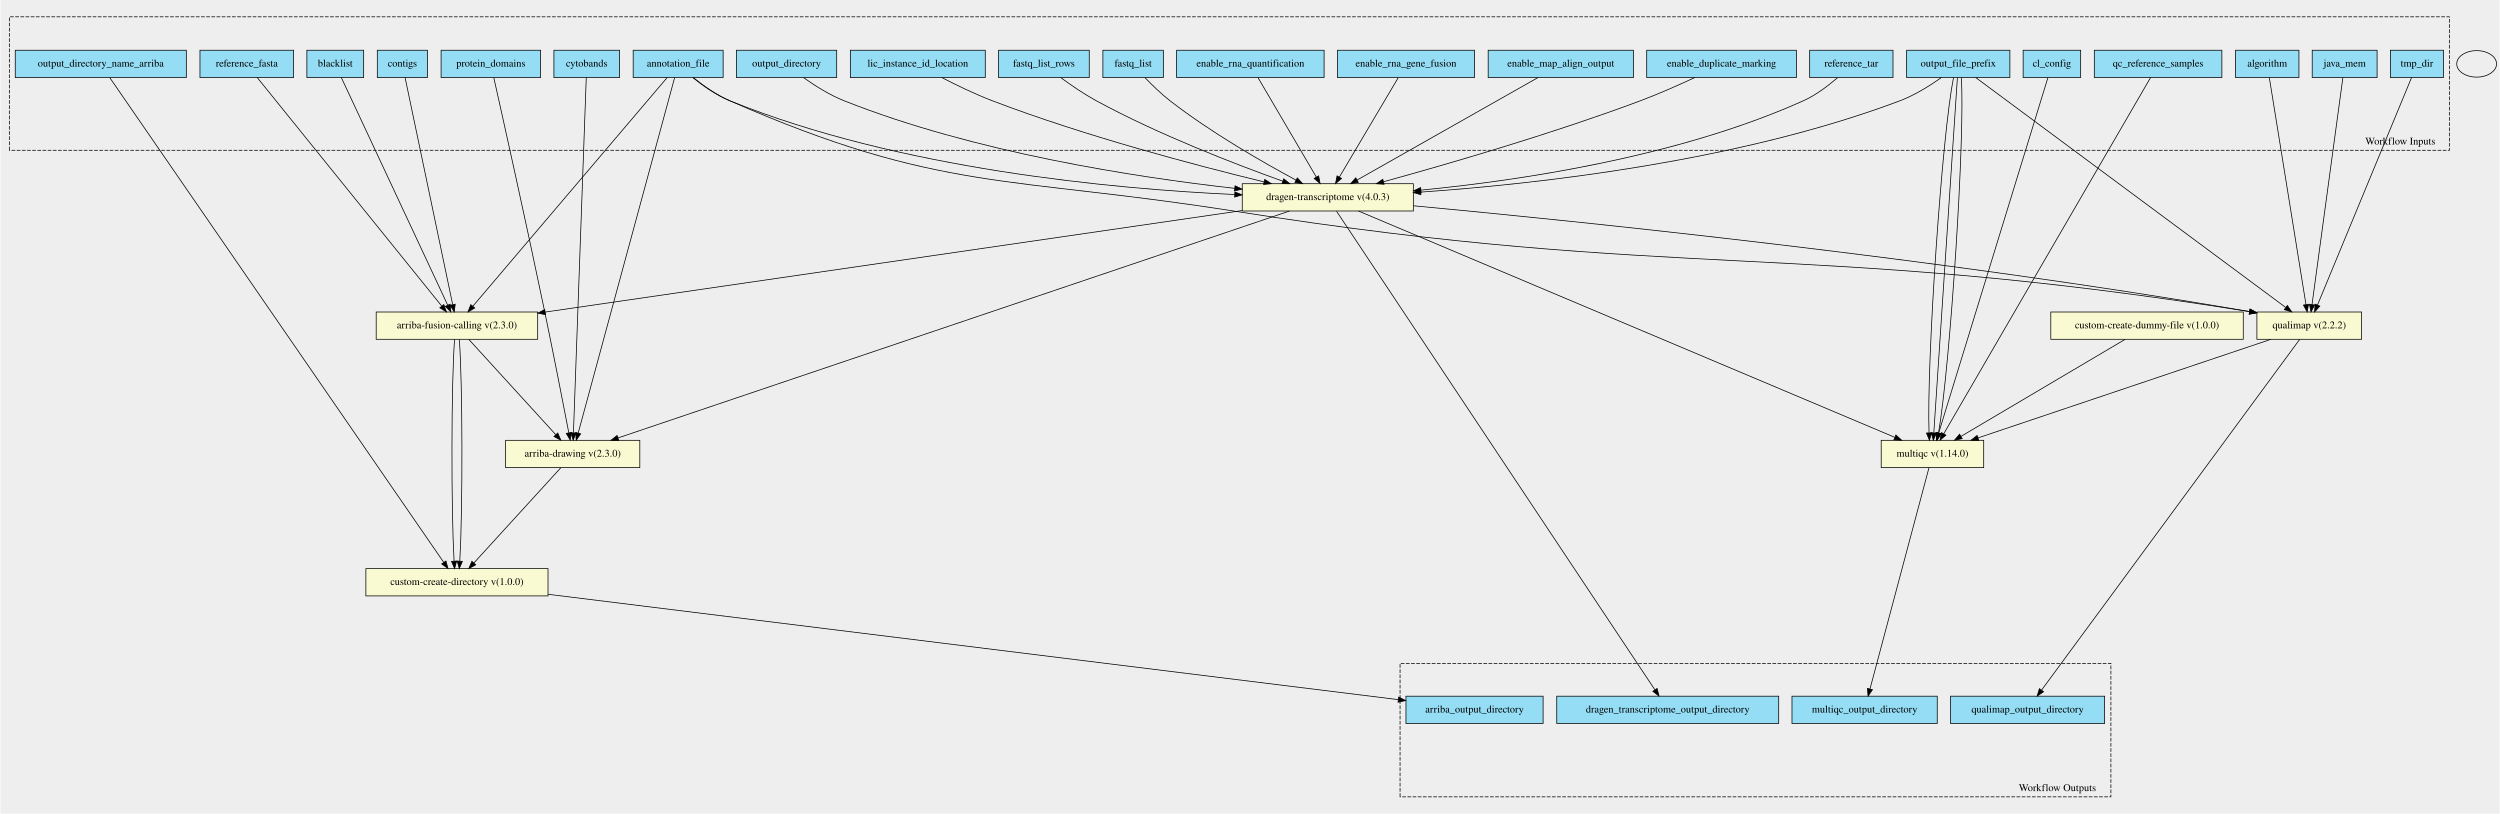
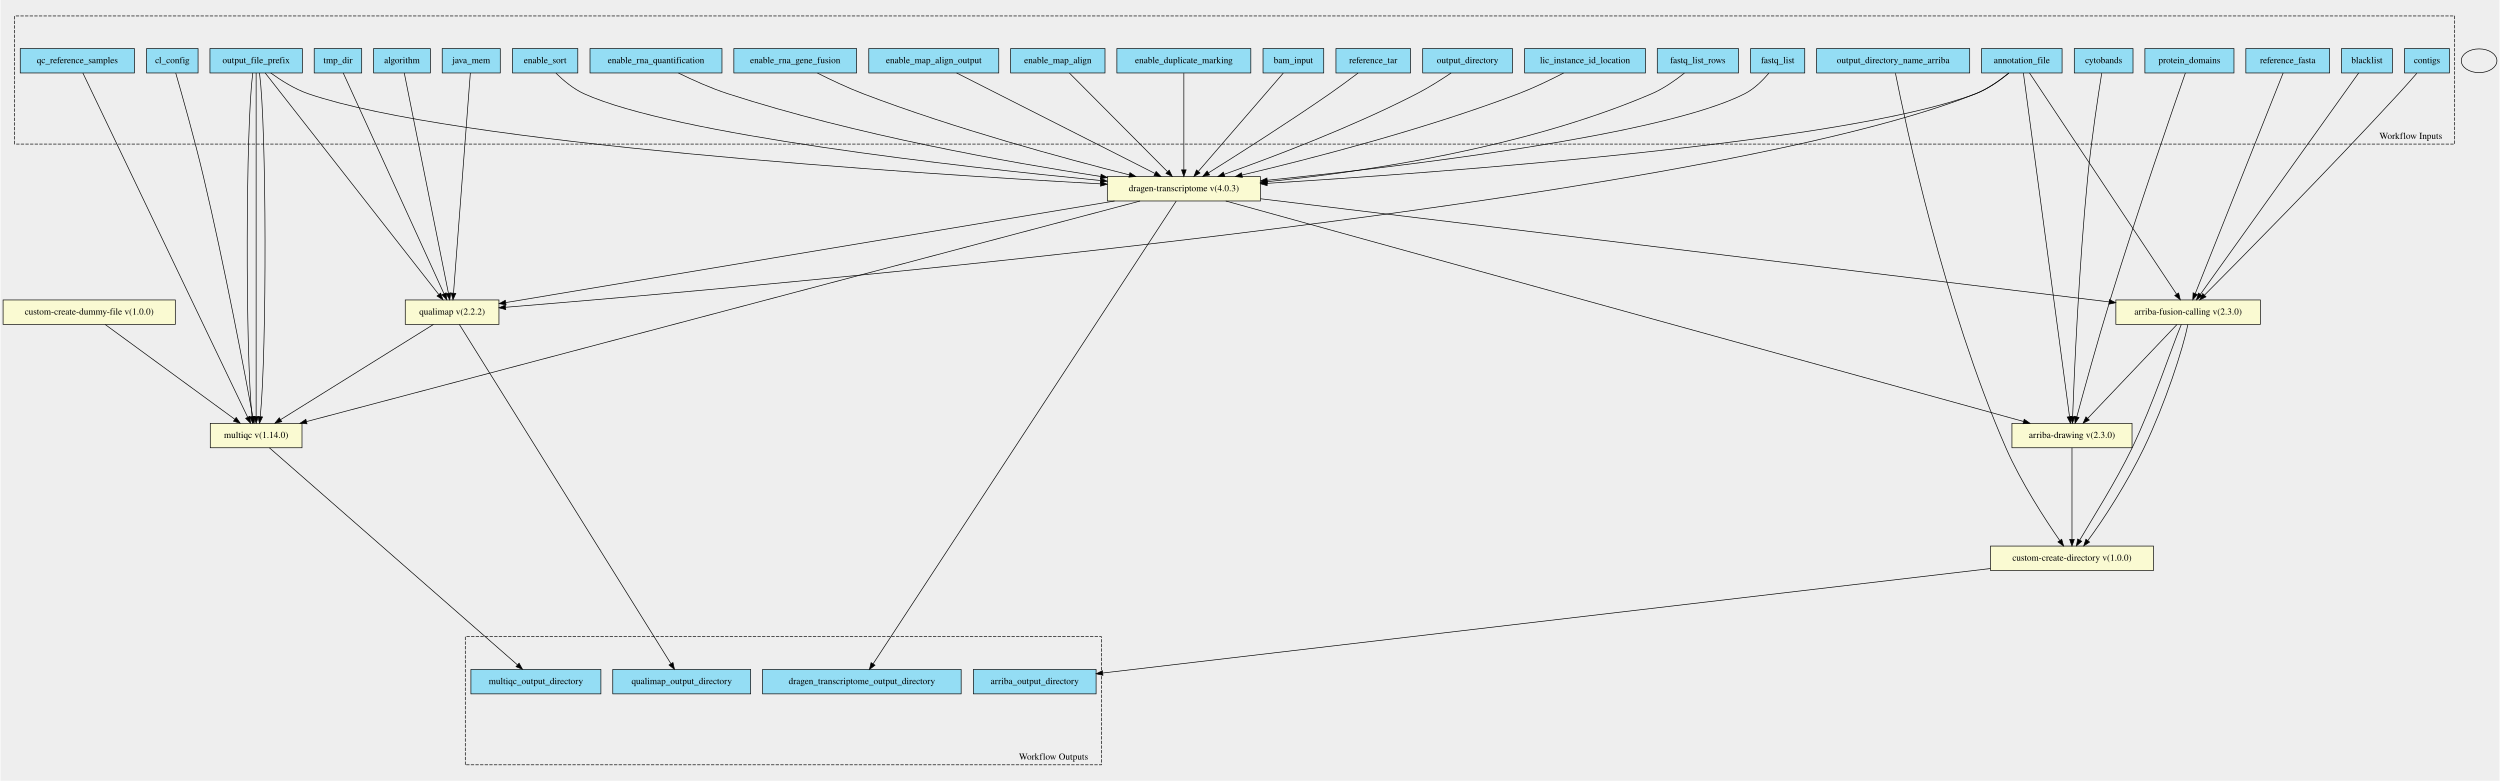
- <svg xmlns="http://www.w3.org/2000/svg" width="3389pt" height="1103pt" viewBox="0.00 0.00 3389.00 1103.44">
-   <g id="graph0" class="graph" transform="scale(1 1) rotate(0) translate(4 1099.44)">
-     <polygon fill="#eeeeee" stroke="transparent" points="-4,4 -4,-1099.44 3385,-1099.44 3385,4 -4,4" />
+ <svg xmlns="http://www.w3.org/2000/svg" width="3788pt" height="1183pt" viewBox="0.00 0.00 3787.50 1183.27">
+   <g id="graph0" class="graph" transform="scale(1 1) rotate(0) translate(4 1179.27)">
+     <polygon fill="#eeeeee" stroke="transparent" points="-4,4 -4,-1179.27 3783.5,-1179.27 3783.5,4 -4,4" />
    <g id="clust1" class="cluster">
-       <polygon fill="#eeeeee" stroke="black" stroke-dasharray="5,2" points="8,-895.63 8,-1076.64 3317,-1076.64 3317,-895.63 8,-895.63" />
-       <text text-anchor="middle" x="3250.5" y="-903.43" font-family="Times,serif" font-size="14.00">Workflow Inputs</text>
+       <polygon fill="#eeeeee" stroke="black" stroke-dasharray="5,2" points="17.5,-960.9 17.5,-1155.09 3715.5,-1155.09 3715.5,-960.9 17.5,-960.9" />
+       <text text-anchor="middle" x="3649" y="-968.7" font-family="Times,serif" font-size="14.00">Workflow Inputs</text>
    </g>
    <g id="clust2" class="cluster">
-       <polygon fill="#eeeeee" stroke="black" stroke-dasharray="5,2" points="1894,-18.81 1894,-199.81 2858,-199.81 2858,-18.81 1894,-18.81" />
-       <text text-anchor="middle" x="2785.5" y="-26.61" font-family="Times,serif" font-size="14.00">Workflow Outputs</text>
+       <polygon fill="#eeeeee" stroke="black" stroke-dasharray="5,2" points="700.5,-20.18 700.5,-214.37 1664.5,-214.37 1664.5,-20.18 700.5,-20.18" />
+       <text text-anchor="middle" x="1592" y="-27.98" font-family="Times,serif" font-size="14.00">Workflow Outputs</text>
    </g>
    <g id="node1" class="node">
-       <polygon fill="#94ddf4" stroke="black" points="854,-994.31 854,-1031.31 976,-1031.31 976,-994.31 854,-994.31" />
-       <text text-anchor="middle" x="915" y="-1009.11" font-family="Times,serif" font-size="14.00">annotation_file</text>
+       <polygon fill="#94ddf4" stroke="black" points="2998.5,-1068.68 2998.5,-1105.68 3120.5,-1105.68 3120.5,-1068.68 2998.5,-1068.68" />
+       <text text-anchor="middle" x="3059.5" y="-1083.48" font-family="Times,serif" font-size="14.00">annotation_file</text>
+     </g>
+     <g id="node30" class="node">
+       <polygon fill="lightgoldenrodyellow" stroke="black" points="1673.5,-874.68 1673.5,-911.68 1905.5,-911.68 1905.5,-874.68 1673.5,-874.68" />
+       <text text-anchor="middle" x="1789.5" y="-889.48" font-family="Times,serif" font-size="14.00">dragen-transcriptome v(4.0.3)</text>
+     </g>
+     <g id="edge15" class="edge">
+       <path fill="none" stroke="black" d="M3039.91,-1068.47C3026.65,-1057.55 3008.21,-1044.32 2989.5,-1037.18 2795.25,-963.02 2182.48,-917.98 1915.68,-901.41" />
+       <polygon fill="black" stroke="black" points="1915.76,-897.91 1905.56,-900.79 1915.33,-904.9 1915.76,-897.91" />
+     </g>
+     <g id="node31" class="node">
+       <polygon fill="lightgoldenrodyellow" stroke="black" points="3044.5,-500.68 3044.5,-537.68 3226.5,-537.68 3226.5,-500.68 3044.5,-500.68" />
+       <text text-anchor="middle" x="3135.5" y="-515.48" font-family="Times,serif" font-size="14.00">arriba-drawing v(2.3.0)</text>
+     </g>
+     <g id="edge16" class="edge">
+       <path fill="none" stroke="black" d="M3061.86,-1068.62C3072.76,-987.41 3118.33,-648.03 3131.76,-548.02" />
+       <polygon fill="black" stroke="black" points="3135.27,-548.19 3133.13,-537.81 3128.33,-547.26 3135.27,-548.19" />
+     </g>
+     <g id="node32" class="node">
+       <polygon fill="lightgoldenrodyellow" stroke="black" points="3202,-687.68 3202,-724.68 3421,-724.68 3421,-687.68 3202,-687.68" />
+       <text text-anchor="middle" x="3311.5" y="-702.48" font-family="Times,serif" font-size="14.00">arriba-fusion-calling v(2.3.0)</text>
+     </g>
+     <g id="edge17" class="edge">
+       <path fill="none" stroke="black" d="M3071.15,-1068.66C3111.53,-1007.93 3245.66,-806.19 3293.97,-733.54" />
+       <polygon fill="black" stroke="black" points="3297.06,-735.21 3299.68,-724.95 3291.23,-731.34 3297.06,-735.21" />
+     </g>
+     <g id="node34" class="node">
+       <polygon fill="lightgoldenrodyellow" stroke="black" points="609.5,-687.68 609.5,-724.68 751.5,-724.68 751.5,-687.68 609.5,-687.68" />
+       <text text-anchor="middle" x="680.5" y="-702.48" font-family="Times,serif" font-size="14.00">qualimap v(2.2.2)</text>
+     </g>
+     <g id="edge18" class="edge">
+       <path fill="none" stroke="black" d="M3039.83,-1068.67C3026.54,-1057.84 3008.09,-1044.62 2989.5,-1037.18 2569.05,-868.95 1120.78,-742.78 761.6,-713.59" />
+       <polygon fill="black" stroke="black" points="761.79,-710.09 751.54,-712.78 761.23,-717.07 761.79,-710.09" />
+     </g>
+     <g id="node2" class="node">
+       <polygon fill="#94ddf4" stroke="black" points="3139,-1068.68 3139,-1105.68 3228,-1105.68 3228,-1068.68 3139,-1068.68" />
+       <text text-anchor="middle" x="3183.5" y="-1083.48" font-family="Times,serif" font-size="14.00">cytobands</text>
+     </g>
+     <g id="edge19" class="edge">
+       <path fill="none" stroke="black" d="M3180.6,-1068.44C3175.57,-1037.04 3165.2,-969.53 3159.5,-912.18 3145.95,-775.88 3138.89,-612.12 3136.47,-547.91" />
+       <polygon fill="black" stroke="black" points="3139.97,-547.66 3136.1,-537.8 3132.97,-547.92 3139.97,-547.66" />
+     </g>
+     <g id="node3" class="node">
+       <polygon fill="#94ddf4" stroke="black" points="3246,-1068.68 3246,-1105.68 3381,-1105.68 3381,-1068.68 3246,-1068.68" />
+       <text text-anchor="middle" x="3313.5" y="-1083.48" font-family="Times,serif" font-size="14.00">protein_domains</text>
+     </g>
+     <g id="edge20" class="edge">
+       <path fill="none" stroke="black" d="M3307.35,-1068.61C3289.16,-1016.49 3234.36,-858.06 3193.5,-725.18 3174.04,-661.89 3153.44,-586.88 3142.8,-547.48" />
+       <polygon fill="black" stroke="black" points="3146.18,-546.55 3140.2,-537.81 3139.42,-548.37 3146.18,-546.55" />
+     </g>
+     <g id="node4" class="node">
+       <polygon fill="#94ddf4" stroke="black" points="3544,-1068.68 3544,-1105.68 3621,-1105.68 3621,-1068.68 3544,-1068.68" />
+       <text text-anchor="middle" x="3582.5" y="-1083.48" font-family="Times,serif" font-size="14.00">blacklist</text>
+     </g>
+     <g id="edge21" class="edge">
+       <path fill="none" stroke="black" d="M3569.97,-1068.66C3526.46,-1007.8 3381.71,-805.37 3330.03,-733.1" />
+       <polygon fill="black" stroke="black" points="3332.87,-731.05 3324.21,-724.95 3327.18,-735.12 3332.87,-731.05" />
+     </g>
+     <g id="node5" class="node">
+       <polygon fill="#94ddf4" stroke="black" points="3639.5,-1068.68 3639.5,-1105.68 3707.5,-1105.68 3707.5,-1068.68 3639.5,-1068.68" />
+       <text text-anchor="middle" x="3673.5" y="-1083.48" font-family="Times,serif" font-size="14.00">contigs</text>
+     </g>
+     <g id="edge22" class="edge">
+       <path fill="none" stroke="black" d="M3658.18,-1068.3C3650.06,-1058.94 3639.85,-1047.33 3630.5,-1037.18 3523.25,-920.75 3390.36,-786.3 3336.2,-731.91" />
+       <polygon fill="black" stroke="black" points="3338.63,-729.39 3329.1,-724.77 3333.68,-734.33 3338.63,-729.39" />
+     </g>
+     <g id="node6" class="node">
+       <polygon fill="#94ddf4" stroke="black" points="3399,-1068.68 3399,-1105.68 3526,-1105.68 3526,-1068.68 3399,-1068.68" />
+       <text text-anchor="middle" x="3462.5" y="-1083.48" font-family="Times,serif" font-size="14.00">reference_fasta</text>
+     </g>
+     <g id="edge23" class="edge">
+       <path fill="none" stroke="black" d="M3455.52,-1068.66C3431.42,-1008.17 3351.6,-807.83 3322.36,-734.43" />
+       <polygon fill="black" stroke="black" points="3325.53,-732.94 3318.58,-724.95 3319.03,-735.53 3325.53,-732.94" />
+     </g>
+     <g id="node7" class="node">
+       <polygon fill="#94ddf4" stroke="black" points="2748.5,-1068.68 2748.5,-1105.68 2980.5,-1105.68 2980.5,-1068.68 2748.5,-1068.68" />
+       <text text-anchor="middle" x="2864.5" y="-1083.48" font-family="Times,serif" font-size="14.00">output_directory_name_arriba</text>
+     </g>
+     <g id="node35" class="node">
+       <polygon fill="lightgoldenrodyellow" stroke="black" points="3012,-314.68 3012,-351.68 3259,-351.68 3259,-314.68 3012,-314.68" />
+       <text text-anchor="middle" x="3135.5" y="-329.48" font-family="Times,serif" font-size="14.00">custom-create-directory v(1.0.0)</text>
+     </g>
+     <g id="edge24" class="edge">
+       <path fill="none" stroke="black" d="M2867.94,-1068.34C2882.35,-995.55 2941.48,-714.69 3035.5,-500.18 3058.46,-447.79 3095.03,-391.77 3117.01,-360.05" />
+       <polygon fill="black" stroke="black" points="3119.93,-361.97 3122.79,-351.77 3114.19,-357.96 3119.93,-361.97" />
+     </g>
+     <g id="node8" class="node">
+       <polygon fill="#94ddf4" stroke="black" points="217.5,-1068.68 217.5,-1105.68 295.5,-1105.68 295.5,-1068.68 217.5,-1068.68" />
+       <text text-anchor="middle" x="256.5" y="-1083.48" font-family="Times,serif" font-size="14.00">cl_config</text>
+     </g>
+     <g id="node33" class="node">
+       <polygon fill="lightgoldenrodyellow" stroke="black" points="314,-500.68 314,-537.68 453,-537.68 453,-500.68 314,-500.68" />
+       <text text-anchor="middle" x="383.5" y="-515.48" font-family="Times,serif" font-size="14.00">multiqc v(1.14.0)</text>
+     </g>
+     <g id="edge25" class="edge">
+       <path fill="none" stroke="black" d="M261.67,-1068.49C270.75,-1037.14 289.87,-969.72 303.5,-912.18 335.66,-776.41 366.61,-612.34 378.44,-547.99" />
+       <polygon fill="black" stroke="black" points="381.94,-548.31 380.3,-537.84 375.06,-547.05 381.94,-548.31" />
+     </g>
+     <g id="node9" class="node">
+       <polygon fill="#94ddf4" stroke="black" points="26,-1068.68 26,-1105.68 199,-1105.68 199,-1068.68 26,-1068.68" />
+       <text text-anchor="middle" x="112.5" y="-1083.48" font-family="Times,serif" font-size="14.00">qc_reference_samples</text>
+     </g>
+     <g id="edge26" class="edge">
+       <path fill="none" stroke="black" d="M120.91,-1068.62C159.91,-987.17 323.27,-645.96 370.6,-547.12" />
+       <polygon fill="black" stroke="black" points="373.89,-548.34 375.06,-537.81 367.58,-545.32 373.89,-548.34" />
+     </g>
+     <g id="node10" class="node">
+       <polygon fill="#94ddf4" stroke="black" points="313.5,-1068.68 313.5,-1105.68 453.5,-1105.68 453.5,-1068.68 313.5,-1068.68" />
+       <text text-anchor="middle" x="383.5" y="-1083.48" font-family="Times,serif" font-size="14.00">output_file_prefix</text>
+     </g>
+     <g id="edge27" class="edge">
+       <path fill="none" stroke="black" d="M405.62,-1068.68C420.75,-1057.7 441.74,-1044.32 462.5,-1037.18 682.91,-961.37 1376.4,-916.4 1663.32,-900.61" />
+       <polygon fill="black" stroke="black" points="1663.56,-904.1 1673.35,-900.06 1663.17,-897.11 1663.56,-904.1" />
+     </g>
+     <g id="edge28" class="edge">
+       <path fill="none" stroke="black" d="M378.41,-1068.62C367.61,-987.41 367.21,-648.03 377.23,-548.02" />
+       <polygon fill="black" stroke="black" points="380.73,-548.14 378.4,-537.81 373.78,-547.35 380.73,-548.14" />
+     </g>
+     <g id="edge29" class="edge">
+       <path fill="none" stroke="black" d="M383.5,-1068.62C383.5,-987.41 383.5,-648.03 383.5,-548.02" />
+       <polygon fill="black" stroke="black" points="387,-547.81 383.5,-537.81 380,-547.81 387,-547.81" />
+     </g>
+     <g id="edge30" class="edge">
+       <path fill="none" stroke="black" d="M388.59,-1068.62C399.39,-987.41 399.79,-648.03 389.77,-548.02" />
+       <polygon fill="black" stroke="black" points="393.22,-547.35 388.6,-537.81 386.27,-548.14 393.22,-547.35" />
+     </g>
+     <g id="edge31" class="edge">
+       <path fill="none" stroke="black" d="M397.23,-1068.66C444.92,-1007.8 603.55,-805.37 660.19,-733.1" />
+       <polygon fill="black" stroke="black" points="663.16,-734.98 666.57,-724.95 657.65,-730.66 663.16,-734.98" />
+     </g>
+     <g id="node11" class="node">
+       <polygon fill="#94ddf4" stroke="black" points="1909.5,-1068.68 1909.5,-1105.68 2001.5,-1105.68 2001.5,-1068.68 1909.5,-1068.68" />
+       <text text-anchor="middle" x="1955.5" y="-1083.48" font-family="Times,serif" font-size="14.00">bam_input</text>
+     </g>
+     <g id="edge32" class="edge">
+       <path fill="none" stroke="black" d="M1940.18,-1068.46C1910.66,-1034.31 1845.78,-959.27 1811.59,-919.73" />
+       <polygon fill="black" stroke="black" points="1813.97,-917.13 1804.78,-911.85 1808.67,-921.71 1813.97,-917.13" />
+     </g>
+     <g id="node12" class="node">
+       <polygon fill="#94ddf4" stroke="black" points="1688,-1068.68 1688,-1105.68 1891,-1105.68 1891,-1068.68 1688,-1068.68" />
+       <text text-anchor="middle" x="1789.5" y="-1083.48" font-family="Times,serif" font-size="14.00">enable_duplicate_marking</text>
+     </g>
+     <g id="edge33" class="edge">
+       <path fill="none" stroke="black" d="M1789.5,-1068.46C1789.5,-1034.95 1789.5,-962.08 1789.5,-922" />
+       <polygon fill="black" stroke="black" points="1793,-921.85 1789.5,-911.85 1786,-921.85 1793,-921.85" />
+     </g>
+     <g id="node13" class="node">
+       <polygon fill="#94ddf4" stroke="black" points="1527,-1068.68 1527,-1105.68 1670,-1105.68 1670,-1068.68 1527,-1068.68" />
+       <text text-anchor="middle" x="1598.5" y="-1083.48" font-family="Times,serif" font-size="14.00">enable_map_align</text>
+     </g>
+     <g id="edge34" class="edge">
+       <path fill="none" stroke="black" d="M1616.13,-1068.46C1650.24,-1034.17 1725.37,-958.65 1764.58,-919.23" />
+       <polygon fill="black" stroke="black" points="1767.34,-921.41 1771.92,-911.85 1762.38,-916.47 1767.34,-921.41" />
+     </g>
+     <g id="node14" class="node">
+       <polygon fill="#94ddf4" stroke="black" points="1312,-1068.68 1312,-1105.68 1509,-1105.68 1509,-1068.68 1312,-1068.68" />
+       <text text-anchor="middle" x="1410.5" y="-1083.48" font-family="Times,serif" font-size="14.00">enable_map_align_output</text>
+     </g>
+     <g id="edge35" class="edge">
+       <path fill="none" stroke="black" d="M1445.14,-1068.63C1514.27,-1033.61 1669.25,-955.09 1745.47,-916.48" />
+       <polygon fill="black" stroke="black" points="1747.47,-919.39 1754.81,-911.75 1744.3,-913.15 1747.47,-919.39" />
+     </g>
+     <g id="node15" class="node">
+       <polygon fill="#94ddf4" stroke="black" points="1107.5,-1068.68 1107.5,-1105.68 1293.5,-1105.68 1293.5,-1068.68 1107.5,-1068.68" />
+       <text text-anchor="middle" x="1200.5" y="-1083.48" font-family="Times,serif" font-size="14.00">enable_rna_gene_fusion</text>
+     </g>
+     <g id="edge36" class="edge">
+       <path fill="none" stroke="black" d="M1234.24,-1068.46C1254.07,-1058.48 1279.82,-1046.23 1303.5,-1037.18 1442.1,-984.2 1609.09,-938.94 1706.86,-914.24" />
+       <polygon fill="black" stroke="black" points="1707.84,-917.6 1716.68,-911.77 1706.13,-910.81 1707.84,-917.6" />
+     </g>
+     <g id="node16" class="node">
+       <polygon fill="#94ddf4" stroke="black" points="889.5,-1068.68 889.5,-1105.68 1089.5,-1105.68 1089.5,-1068.68 889.5,-1068.68" />
+       <text text-anchor="middle" x="989.5" y="-1083.48" font-family="Times,serif" font-size="14.00">enable_rna_quantification</text>
+     </g>
+     <g id="edge37" class="edge">
+       <path fill="none" stroke="black" d="M1023.59,-1068.53C1044.71,-1058.19 1072.64,-1045.55 1098.5,-1037.18 1291.27,-974.73 1523.41,-933.28 1663.56,-911.77" />
+       <polygon fill="black" stroke="black" points="1664.13,-915.22 1673.49,-910.25 1663.08,-908.3 1664.13,-915.22" />
+     </g>
+     <g id="node17" class="node">
+       <polygon fill="#94ddf4" stroke="black" points="772,-1068.68 772,-1105.68 871,-1105.68 871,-1068.68 772,-1068.68" />
+       <text text-anchor="middle" x="821.5" y="-1083.48" font-family="Times,serif" font-size="14.00">enable_sort</text>
+     </g>
+     <g id="edge38" class="edge">
+       <path fill="none" stroke="black" d="M837.85,-1068.41C848.84,-1057.61 864.24,-1044.53 880.5,-1037.18 1017.97,-975.03 1447.41,-926.75 1663.15,-905.7" />
+       <polygon fill="black" stroke="black" points="1663.64,-909.17 1673.26,-904.72 1662.97,-902.2 1663.64,-909.17" />
+     </g>
+     <g id="node18" class="node">
+       <polygon fill="#94ddf4" stroke="black" points="2648.5,-1068.68 2648.5,-1105.68 2730.5,-1105.68 2730.5,-1068.68 2648.5,-1068.68" />
+       <text text-anchor="middle" x="2689.5" y="-1083.48" font-family="Times,serif" font-size="14.00">fastq_list</text>
+     </g>
+     <g id="edge39" class="edge">
+       <path fill="none" stroke="black" d="M2676.14,-1068.43C2667.03,-1057.65 2654.01,-1044.57 2639.5,-1037.18 2515.17,-973.86 2120.96,-926.91 1916.01,-906.08" />
+       <polygon fill="black" stroke="black" points="1916.1,-902.57 1905.79,-905.05 1915.39,-909.54 1916.1,-902.57" />
+     </g>
+     <g id="node19" class="node">
+       <polygon fill="#94ddf4" stroke="black" points="2507,-1068.68 2507,-1105.68 2630,-1105.68 2630,-1068.68 2507,-1068.68" />
+       <text text-anchor="middle" x="2568.5" y="-1083.48" font-family="Times,serif" font-size="14.00">fastq_list_rows</text>
+     </g>
+     <g id="edge40" class="edge">
+       <path fill="none" stroke="black" d="M2548.11,-1068.49C2534.82,-1057.87 2516.63,-1044.95 2498.5,-1037.18 2305.2,-954.34 2061.37,-918.68 1915.85,-903.93" />
+       <polygon fill="black" stroke="black" points="1915.85,-900.41 1905.55,-902.91 1915.15,-907.38 1915.85,-900.41" />
+     </g>
+     <g id="node20" class="node">
+       <polygon fill="#94ddf4" stroke="black" points="2306,-1068.68 2306,-1105.68 2489,-1105.68 2489,-1068.68 2306,-1068.68" />
+       <text text-anchor="middle" x="2397.5" y="-1083.48" font-family="Times,serif" font-size="14.00">lic_instance_id_location</text>
+     </g>
+     <g id="edge41" class="edge">
+       <path fill="none" stroke="black" d="M2364.94,-1068.56C2345.46,-1058.48 2320,-1046.11 2296.5,-1037.18 2153.17,-982.68 1980.11,-938.23 1877.74,-914.04" />
+       <polygon fill="black" stroke="black" points="1878.29,-910.57 1867.75,-911.69 1876.68,-917.39 1878.29,-910.57" />
+     </g>
+     <g id="node21" class="node">
+       <polygon fill="#94ddf4" stroke="black" points="2151.5,-1068.68 2151.5,-1105.68 2287.5,-1105.68 2287.5,-1068.68 2151.5,-1068.68" />
+       <text text-anchor="middle" x="2219.5" y="-1083.48" font-family="Times,serif" font-size="14.00">output_directory</text>
+     </g>
+     <g id="edge42" class="edge">
+       <path fill="none" stroke="black" d="M2194.52,-1068.64C2179.78,-1058.72 2160.53,-1046.47 2142.5,-1037.18 2043.7,-986.26 1922.45,-940.56 1850.83,-915.17" />
+       <polygon fill="black" stroke="black" points="1851.66,-911.75 1841.07,-911.73 1849.33,-918.35 1851.66,-911.75" />
+     </g>
+     <g id="node22" class="node">
+       <polygon fill="#94ddf4" stroke="black" points="2020,-1068.68 2020,-1105.68 2133,-1105.68 2133,-1068.68 2020,-1068.68" />
+       <text text-anchor="middle" x="2076.5" y="-1083.48" font-family="Times,serif" font-size="14.00">reference_tar</text>
+     </g>
+     <g id="edge43" class="edge">
+       <path fill="none" stroke="black" d="M2053.55,-1068.57C2040.98,-1059.07 2025.04,-1047.26 2010.5,-1037.18 1947.09,-993.19 1871.17,-945.01 1826.84,-917.31" />
+       <polygon fill="black" stroke="black" points="1828.48,-914.21 1818.14,-911.89 1824.78,-920.15 1828.48,-914.21" />
+     </g>
+     <g id="node23" class="node">
+       <polygon fill="#94ddf4" stroke="black" points="561.5,-1068.68 561.5,-1105.68 647.5,-1105.68 647.5,-1068.68 561.5,-1068.68" />
+       <text text-anchor="middle" x="604.5" y="-1083.48" font-family="Times,serif" font-size="14.00">algorithm</text>
+     </g>
+     <g id="edge44" class="edge">
+       <path fill="none" stroke="black" d="M608.01,-1068.66C620.12,-1008.3 660.15,-808.65 674.94,-734.89" />
+       <polygon fill="black" stroke="black" points="678.4,-735.44 676.94,-724.95 671.54,-734.06 678.4,-735.44" />
+     </g>
+     <g id="node24" class="node">
+       <polygon fill="#94ddf4" stroke="black" points="665.5,-1068.68 665.5,-1105.68 753.5,-1105.68 753.5,-1068.68 665.5,-1068.68" />
+       <text text-anchor="middle" x="709.5" y="-1083.48" font-family="Times,serif" font-size="14.00">java_mem</text>
+     </g>
+     <g id="edge45" class="edge">
+       <path fill="none" stroke="black" d="M708.16,-1068.66C703.55,-1008.42 688.33,-809.47 682.66,-735.34" />
+       <polygon fill="black" stroke="black" points="686.11,-734.65 681.86,-724.95 679.13,-735.19 686.11,-734.65" />
+     </g>
+     <g id="node25" class="node">
+       <polygon fill="#94ddf4" stroke="black" points="471.5,-1068.68 471.5,-1105.68 543.5,-1105.68 543.5,-1068.68 471.5,-1068.68" />
+       <text text-anchor="middle" x="507.5" y="-1083.48" font-family="Times,serif" font-size="14.00">tmp_dir</text>
+     </g>
+     <g id="edge46" class="edge">
+       <path fill="none" stroke="black" d="M515.5,-1068.66C543.11,-1008.17 634.55,-807.83 668.06,-734.43" />
+       <polygon fill="black" stroke="black" points="671.42,-735.5 672.39,-724.95 665.05,-732.59 671.42,-735.5" />
+     </g>
+     <g id="node26" class="node">
+       <polygon fill="#94ddf4" stroke="black" points="1470.5,-127.68 1470.5,-164.68 1656.5,-164.68 1656.5,-127.68 1470.5,-127.68" />
+       <text text-anchor="middle" x="1563.5" y="-142.48" font-family="Times,serif" font-size="14.00">arriba_output_directory</text>
    </g>
    <g id="node27" class="node">
-       <polygon fill="lightgoldenrodyellow" stroke="black" points="505.5,-639.31 505.5,-676.31 724.5,-676.31 724.5,-639.31 505.5,-639.31" />
-       <text text-anchor="middle" x="615" y="-654.11" font-family="Times,serif" font-size="14.00">arriba-fusion-calling v(2.3.0)</text>
-     </g>
-     <g id="edge15" class="edge">
-       <path fill="none" stroke="black" d="M900.12,-994.3C851.04,-936.55 694.12,-751.9 636.49,-684.09" />
-       <polygon fill="black" stroke="black" points="639.11,-681.77 629.97,-676.42 633.78,-686.3 639.11,-681.77" />
+       <polygon fill="#94ddf4" stroke="black" points="1151,-127.68 1151,-164.68 1452,-164.68 1452,-127.68 1151,-127.68" />
+       <text text-anchor="middle" x="1301.5" y="-142.48" font-family="Times,serif" font-size="14.00">dragen_transcriptome_output_directory</text>
    </g>
    <g id="node28" class="node">
-       <polygon fill="lightgoldenrodyellow" stroke="black" points="681,-465.31 681,-502.31 863,-502.31 863,-465.31 681,-465.31" />
-       <text text-anchor="middle" x="772" y="-480.11" font-family="Times,serif" font-size="14.00">arriba-drawing v(2.3.0)</text>
-     </g>
-     <g id="edge16" class="edge">
-       <path fill="none" stroke="black" d="M910.24,-994.27C889.27,-916.98 804.98,-606.35 779.4,-512.07" />
-       <polygon fill="black" stroke="black" points="782.77,-511.14 776.78,-502.41 776.02,-512.97 782.77,-511.14" />
-     </g>
-     <g id="node30" class="node">
-       <polygon fill="lightgoldenrodyellow" stroke="black" points="1680,-813.31 1680,-850.31 1912,-850.31 1912,-813.31 1680,-813.31" />
-       <text text-anchor="middle" x="1796" y="-828.11" font-family="Times,serif" font-size="14.00">dragen-transcriptome v(4.0.3)</text>
-     </g>
-     <g id="edge17" class="edge">
-       <path fill="none" stroke="black" d="M934.99,-994.11C948.26,-983.34 966.58,-970.27 985,-962.81 1214.62,-869.8 1506.11,-843.16 1669.72,-835.64" />
-       <polygon fill="black" stroke="black" points="1670,-839.13 1679.83,-835.19 1669.69,-832.14 1670,-839.13" />
-     </g>
-     <g id="node32" class="node">
-       <polygon fill="lightgoldenrodyellow" stroke="black" points="3056,-639.31 3056,-676.31 3198,-676.31 3198,-639.31 3056,-639.31" />
-       <text text-anchor="middle" x="3127" y="-654.11" font-family="Times,serif" font-size="14.00">qualimap v(2.2.2)</text>
-     </g>
-     <g id="edge18" class="edge">
-       <path fill="none" stroke="black" d="M935.44,-994.22C948.74,-983.64 966.93,-970.72 985,-962.81 1270.85,-837.55 1362.74,-861.57 1671,-812.81 2274.73,-717.3 2438.55,-774.04 3046.11,-676.85" />
-       <polygon fill="black" stroke="black" points="3046.67,-680.3 3055.99,-675.26 3045.56,-673.39 3046.67,-680.3" />
-     </g>
-     <g id="node2" class="node">
-       <polygon fill="#94ddf4" stroke="black" points="746.5,-994.31 746.5,-1031.31 835.5,-1031.31 835.5,-994.31 746.5,-994.31" />
-       <text text-anchor="middle" x="791" y="-1009.11" font-family="Times,serif" font-size="14.00">cytobands</text>
-     </g>
-     <g id="edge19" class="edge">
-       <path fill="none" stroke="black" d="M790.37,-994.27C787.59,-917.13 776.43,-607.61 773,-512.65" />
-       <polygon fill="black" stroke="black" points="776.49,-512.27 772.63,-502.41 769.5,-512.53 776.49,-512.27" />
-     </g>
-     <g id="node3" class="node">
-       <polygon fill="#94ddf4" stroke="black" points="593.5,-994.31 593.5,-1031.31 728.5,-1031.31 728.5,-994.31 593.5,-994.31" />
-       <text text-anchor="middle" x="661" y="-1009.11" font-family="Times,serif" font-size="14.00">protein_domains</text>
-     </g>
-     <g id="edge20" class="edge">
-       <path fill="none" stroke="black" d="M665,-994.04C676.2,-944.11 708.74,-798.32 734,-676.81 746.12,-618.52 759.45,-550.08 766.66,-512.69" />
-       <polygon fill="black" stroke="black" points="770.15,-513.05 768.6,-502.56 763.28,-511.72 770.15,-513.05" />
-     </g>
-     <g id="node4" class="node">
-       <polygon fill="#94ddf4" stroke="black" points="411.5,-994.31 411.5,-1031.31 488.5,-1031.31 488.5,-994.31 411.5,-994.31" />
-       <text text-anchor="middle" x="450" y="-1009.11" font-family="Times,serif" font-size="14.00">blacklist</text>
-     </g>
-     <g id="edge21" class="edge">
-       <path fill="none" stroke="black" d="M458.18,-994.3C484.96,-937.02 570.09,-754.89 602.4,-685.77" />
-       <polygon fill="black" stroke="black" points="605.7,-686.96 606.77,-676.42 599.36,-683.99 605.7,-686.96" />
-     </g>
-     <g id="node5" class="node">
-       <polygon fill="#94ddf4" stroke="black" points="507,-994.31 507,-1031.31 575,-1031.31 575,-994.31 507,-994.31" />
-       <text text-anchor="middle" x="541" y="-1009.11" font-family="Times,serif" font-size="14.00">contigs</text>
-     </g>
-     <g id="edge22" class="edge">
-       <path fill="none" stroke="black" d="M544.67,-994.3C556.63,-937.25 594.54,-756.38 609.17,-686.62" />
-       <polygon fill="black" stroke="black" points="612.68,-686.92 611.31,-676.42 605.83,-685.49 612.68,-686.92" />
-     </g>
-     <g id="node6" class="node">
-       <polygon fill="#94ddf4" stroke="black" points="266.5,-994.31 266.5,-1031.31 393.5,-1031.31 393.5,-994.31 266.5,-994.31" />
-       <text text-anchor="middle" x="330" y="-1009.11" font-family="Times,serif" font-size="14.00">reference_fasta</text>
-     </g>
-     <g id="edge23" class="edge">
-       <path fill="none" stroke="black" d="M344.13,-994.3C390.66,-936.67 539.23,-752.65 594.25,-684.51" />
-       <polygon fill="black" stroke="black" points="597.22,-686.4 600.78,-676.42 591.78,-682 597.22,-686.4" />
-     </g>
-     <g id="node7" class="node">
-       <polygon fill="#94ddf4" stroke="black" points="16,-994.31 16,-1031.31 248,-1031.31 248,-994.31 16,-994.31" />
-       <text text-anchor="middle" x="132" y="-1009.11" font-family="Times,serif" font-size="14.00">output_directory_name_arriba</text>
+       <polygon fill="#94ddf4" stroke="black" points="709,-127.68 709,-164.68 906,-164.68 906,-127.68 709,-127.68" />
+       <text text-anchor="middle" x="807.5" y="-142.48" font-family="Times,serif" font-size="14.00">multiqc_output_directory</text>
    </g>
    <g id="node29" class="node">
-       <polygon fill="lightgoldenrodyellow" stroke="black" points="491.5,-291.31 491.5,-328.31 738.5,-328.31 738.5,-291.31 491.5,-291.31" />
-       <text text-anchor="middle" x="615" y="-306.11" font-family="Times,serif" font-size="14.00">custom-create-directory v(1.0.0)</text>
-     </g>
-     <g id="edge24" class="edge">
-       <path fill="none" stroke="black" d="M144.18,-994.13C209.57,-899.23 518.85,-450.35 597.02,-336.9" />
-       <polygon fill="black" stroke="black" points="600.06,-338.66 602.85,-328.44 594.3,-334.69 600.06,-338.66" />
-     </g>
-     <g id="node8" class="node">
-       <polygon fill="#94ddf4" stroke="black" points="2739,-994.31 2739,-1031.31 2817,-1031.31 2817,-994.31 2739,-994.31" />
-       <text text-anchor="middle" x="2778" y="-1009.11" font-family="Times,serif" font-size="14.00">cl_config</text>
-     </g>
-     <g id="node31" class="node">
-       <polygon fill="lightgoldenrodyellow" stroke="black" points="2546.5,-465.31 2546.5,-502.31 2685.5,-502.31 2685.5,-465.31 2546.5,-465.31" />
-       <text text-anchor="middle" x="2616" y="-480.11" font-family="Times,serif" font-size="14.00">multiqc v(1.14.0)</text>
-     </g>
-     <g id="edge25" class="edge">
-       <path fill="none" stroke="black" d="M2772.61,-994.27C2748.85,-916.98 2653.36,-606.35 2624.38,-512.07" />
-       <polygon fill="black" stroke="black" points="2627.69,-510.94 2621.41,-502.41 2621,-512.99 2627.69,-510.94" />
-     </g>
-     <g id="node9" class="node">
-       <polygon fill="#94ddf4" stroke="black" points="2835.5,-994.31 2835.5,-1031.31 3008.5,-1031.31 3008.5,-994.31 2835.5,-994.31" />
-       <text text-anchor="middle" x="2922" y="-1009.11" font-family="Times,serif" font-size="14.00">qc_reference_samples</text>
-     </g>
-     <g id="edge26" class="edge">
-       <path fill="none" stroke="black" d="M2911.82,-994.27C2866.8,-916.74 2685.48,-604.46 2631.34,-511.22" />
-       <polygon fill="black" stroke="black" points="2634.27,-509.3 2626.22,-502.41 2628.21,-512.81 2634.27,-509.3" />
-     </g>
-     <g id="node10" class="node">
-       <polygon fill="#94ddf4" stroke="black" points="2581,-994.31 2581,-1031.31 2721,-1031.31 2721,-994.31 2581,-994.31" />
-       <text text-anchor="middle" x="2651" y="-1009.11" font-family="Times,serif" font-size="14.00">output_file_prefix</text>
-     </g>
-     <g id="edge27" class="edge">
-       <path fill="none" stroke="black" d="M2628.06,-994.23C2612.93,-983.5 2592.24,-970.44 2572,-962.81 2352.82,-880.16 2079.07,-849.9 1922.22,-838.93" />
-       <polygon fill="black" stroke="black" points="1922.27,-835.43 1912.06,-838.24 1921.8,-842.41 1922.27,-835.43" />
-     </g>
-     <g id="edge28" class="edge">
-       <path fill="none" stroke="black" d="M2644.58,-994.27C2628.89,-917.13 2607.93,-607.61 2611.37,-512.65" />
-       <polygon fill="black" stroke="black" points="2614.88,-512.57 2611.9,-502.41 2607.89,-512.21 2614.88,-512.57" />
-     </g>
-     <g id="edge29" class="edge">
-       <path fill="none" stroke="black" d="M2649.84,-994.27C2644.71,-917.13 2624.16,-607.61 2617.85,-512.65" />
-       <polygon fill="black" stroke="black" points="2621.32,-512.15 2617.17,-502.41 2614.34,-512.62 2621.32,-512.15" />
-     </g>
-     <g id="edge30" class="edge">
-       <path fill="none" stroke="black" d="M2655.1,-994.27C2660.54,-917.06 2640.35,-606.98 2624.28,-512.36" />
-       <polygon fill="black" stroke="black" points="2627.7,-511.6 2622.44,-502.41 2620.81,-512.88 2627.7,-511.6" />
-     </g>
-     <g id="edge31" class="edge">
-       <path fill="none" stroke="black" d="M2674.6,-994.3C2753.11,-936.08 3005.53,-748.89 3095.1,-682.46" />
-       <polygon fill="black" stroke="black" points="3097.31,-685.18 3103.25,-676.42 3093.14,-679.56 3097.31,-685.18" />
-     </g>
-     <g id="node11" class="node">
-       <polygon fill="#94ddf4" stroke="black" points="2228.5,-994.31 2228.5,-1031.31 2431.5,-1031.31 2431.5,-994.31 2228.5,-994.31" />
-       <text text-anchor="middle" x="2330" y="-1009.11" font-family="Times,serif" font-size="14.00">enable_duplicate_marking</text>
-     </g>
-     <g id="edge32" class="edge">
-       <path fill="none" stroke="black" d="M2293.55,-994.23C2272.35,-984.34 2244.96,-972.15 2220,-962.81 2100.18,-917.94 1957.27,-876.55 1871.72,-853.02" />
-       <polygon fill="black" stroke="black" points="1872.41,-849.58 1861.84,-850.31 1870.56,-856.33 1872.41,-849.58" />
-     </g>
-     <g id="node12" class="node">
-       <polygon fill="#94ddf4" stroke="black" points="2013.5,-994.31 2013.5,-1031.31 2210.5,-1031.31 2210.5,-994.31 2013.5,-994.31" />
-       <text text-anchor="middle" x="2112" y="-1009.11" font-family="Times,serif" font-size="14.00">enable_map_align_output</text>
-     </g>
-     <g id="edge33" class="edge">
-       <path fill="none" stroke="black" d="M2080.84,-994.15C2023.11,-961.45 1899.62,-891.5 1835.89,-855.4" />
-       <polygon fill="black" stroke="black" points="1837.36,-852.21 1826.93,-850.33 1833.91,-858.3 1837.36,-852.21" />
-     </g>
-     <g id="node13" class="node">
-       <polygon fill="#94ddf4" stroke="black" points="1809,-994.31 1809,-1031.31 1995,-1031.31 1995,-994.31 1809,-994.31" />
-       <text text-anchor="middle" x="1902" y="-1009.11" font-family="Times,serif" font-size="14.00">enable_rna_gene_fusion</text>
-     </g>
-     <g id="edge34" class="edge">
-       <path fill="none" stroke="black" d="M1891.45,-993.99C1872.72,-962.36 1833.57,-896.26 1811.68,-859.28" />
-       <polygon fill="black" stroke="black" points="1814.62,-857.37 1806.51,-850.55 1808.59,-860.94 1814.62,-857.37" />
-     </g>
-     <g id="node14" class="node">
-       <polygon fill="#94ddf4" stroke="black" points="1591,-994.31 1591,-1031.31 1791,-1031.31 1791,-994.31 1591,-994.31" />
-       <text text-anchor="middle" x="1691" y="-1009.11" font-family="Times,serif" font-size="14.00">enable_rna_quantification</text>
-     </g>
-     <g id="edge35" class="edge">
-       <path fill="none" stroke="black" d="M1701.45,-993.99C1720.01,-962.36 1758.78,-896.26 1780.47,-859.28" />
-       <polygon fill="black" stroke="black" points="1783.55,-860.95 1785.59,-850.55 1777.51,-857.41 1783.55,-860.95" />
-     </g>
-     <g id="node15" class="node">
-       <polygon fill="#94ddf4" stroke="black" points="1491,-994.31 1491,-1031.31 1573,-1031.31 1573,-994.31 1491,-994.31" />
-       <text text-anchor="middle" x="1532" y="-1009.11" font-family="Times,serif" font-size="14.00">fastq_list</text>
-     </g>
-     <g id="edge36" class="edge">
-       <path fill="none" stroke="black" d="M1548.23,-994C1557.61,-984.22 1569.91,-972.2 1582,-962.81 1637.56,-919.64 1708.4,-879.09 1753,-855.11" />
-       <polygon fill="black" stroke="black" points="1754.66,-858.19 1761.83,-850.39 1751.36,-852.01 1754.66,-858.19" />
-     </g>
-     <g id="node16" class="node">
-       <polygon fill="#94ddf4" stroke="black" points="1349.5,-994.31 1349.5,-1031.31 1472.5,-1031.31 1472.5,-994.31 1349.5,-994.31" />
-       <text text-anchor="middle" x="1411" y="-1009.11" font-family="Times,serif" font-size="14.00">fastq_list_rows</text>
-     </g>
-     <g id="edge37" class="edge">
-       <path fill="none" stroke="black" d="M1433.87,-994.18C1447.41,-984.22 1465.16,-971.97 1482,-962.81 1566.3,-916.94 1670.23,-876.88 1734.82,-853.76" />
-       <polygon fill="black" stroke="black" points="1736.2,-856.99 1744.45,-850.34 1733.85,-850.39 1736.2,-856.99" />
-     </g>
-     <g id="node17" class="node">
-       <polygon fill="#94ddf4" stroke="black" points="1148.5,-994.31 1148.5,-1031.31 1331.5,-1031.31 1331.5,-994.31 1148.5,-994.31" />
-       <text text-anchor="middle" x="1240" y="-1009.11" font-family="Times,serif" font-size="14.00">lic_instance_id_location</text>
-     </g>
-     <g id="edge38" class="edge">
-       <path fill="none" stroke="black" d="M1272.57,-994.22C1292.05,-984.15 1317.51,-971.78 1341,-962.81 1466.32,-914.92 1616.9,-875.23 1709.52,-852.76" />
-       <polygon fill="black" stroke="black" points="1710.51,-856.12 1719.41,-850.37 1708.87,-849.32 1710.51,-856.12" />
-     </g>
-     <g id="node18" class="node">
-       <polygon fill="#94ddf4" stroke="black" points="994,-994.31 994,-1031.31 1130,-1031.31 1130,-994.31 994,-994.31" />
-       <text text-anchor="middle" x="1062" y="-1009.11" font-family="Times,serif" font-size="14.00">output_directory</text>
-     </g>
-     <g id="edge39" class="edge">
-       <path fill="none" stroke="black" d="M1085.03,-994.18C1099.95,-983.58 1120.23,-970.66 1140,-962.81 1316.31,-892.74 1534.83,-859.15 1669.83,-844.02" />
-       <polygon fill="black" stroke="black" points="1670.25,-847.5 1679.8,-842.92 1669.48,-840.54 1670.25,-847.5" />
-     </g>
-     <g id="node19" class="node">
-       <polygon fill="#94ddf4" stroke="black" points="2449.5,-994.31 2449.5,-1031.31 2562.5,-1031.31 2562.5,-994.31 2449.5,-994.31" />
-       <text text-anchor="middle" x="2506" y="-1009.11" font-family="Times,serif" font-size="14.00">reference_tar</text>
-     </g>
-     <g id="edge40" class="edge">
-       <path fill="none" stroke="black" d="M2487.28,-994.08C2475.02,-983.44 2458.14,-970.51 2441,-962.81 2271.29,-886.53 2056.43,-854.69 1922.57,-841.62" />
-       <polygon fill="black" stroke="black" points="1922.57,-838.1 1912.28,-840.63 1921.9,-845.07 1922.57,-838.1" />
-     </g>
-     <g id="node20" class="node">
-       <polygon fill="#94ddf4" stroke="black" points="3027,-994.31 3027,-1031.31 3113,-1031.31 3113,-994.31 3027,-994.31" />
-       <text text-anchor="middle" x="3070" y="-1009.11" font-family="Times,serif" font-size="14.00">algorithm</text>
-     </g>
-     <g id="edge41" class="edge">
-       <path fill="none" stroke="black" d="M3072.83,-994.3C3082.04,-937.25 3111.24,-756.38 3122.51,-686.62" />
-       <polygon fill="black" stroke="black" points="3126.02,-686.85 3124.16,-676.42 3119.11,-685.73 3126.02,-686.85" />
-     </g>
-     <g id="node21" class="node">
-       <polygon fill="#94ddf4" stroke="black" points="3131,-994.31 3131,-1031.31 3219,-1031.31 3219,-994.31 3131,-994.31" />
-       <text text-anchor="middle" x="3175" y="-1009.11" font-family="Times,serif" font-size="14.00">java_mem</text>
-     </g>
-     <g id="edge42" class="edge">
-       <path fill="none" stroke="black" d="M3172.62,-994.3C3164.86,-937.25 3140.27,-756.38 3130.78,-686.62" />
-       <polygon fill="black" stroke="black" points="3134.21,-685.85 3129.39,-676.42 3127.27,-686.8 3134.21,-685.85" />
-     </g>
-     <g id="node22" class="node">
-       <polygon fill="#94ddf4" stroke="black" points="3237,-994.31 3237,-1031.31 3309,-1031.31 3309,-994.31 3237,-994.31" />
-       <text text-anchor="middle" x="3273" y="-1009.11" font-family="Times,serif" font-size="14.00">tmp_dir</text>
-     </g>
-     <g id="edge43" class="edge">
-       <path fill="none" stroke="black" d="M3265.76,-994.3C3242.07,-937.02 3166.74,-754.89 3138.15,-685.77" />
-       <polygon fill="black" stroke="black" points="3141.34,-684.32 3134.28,-676.42 3134.87,-687 3141.34,-684.32" />
-     </g>
-     <g id="node23" class="node">
-       <polygon fill="#94ddf4" stroke="black" points="1902,-118.31 1902,-155.31 2088,-155.31 2088,-118.31 1902,-118.31" />
-       <text text-anchor="middle" x="1995" y="-133.11" font-family="Times,serif" font-size="14.00">arriba_output_directory</text>
-     </g>
-     <g id="node24" class="node">
-       <polygon fill="#94ddf4" stroke="black" points="2106.5,-118.31 2106.5,-155.31 2407.5,-155.31 2407.5,-118.31 2106.5,-118.31" />
-       <text text-anchor="middle" x="2257" y="-133.11" font-family="Times,serif" font-size="14.00">dragen_transcriptome_output_directory</text>
-     </g>
-     <g id="node25" class="node">
-       <polygon fill="#94ddf4" stroke="black" points="2425.5,-118.31 2425.5,-155.31 2622.5,-155.31 2622.5,-118.31 2425.5,-118.31" />
-       <text text-anchor="middle" x="2524" y="-133.11" font-family="Times,serif" font-size="14.00">multiqc_output_directory</text>
-     </g>
-     <g id="node26" class="node">
-       <polygon fill="#94ddf4" stroke="black" points="2640.5,-118.31 2640.5,-155.31 2849.5,-155.31 2849.5,-118.31 2640.5,-118.31" />
-       <text text-anchor="middle" x="2745" y="-133.11" font-family="Times,serif" font-size="14.00">qualimap_output_directory</text>
+       <polygon fill="#94ddf4" stroke="black" points="924,-127.68 924,-164.68 1133,-164.68 1133,-127.68 924,-127.68" />
+       <text text-anchor="middle" x="1028.5" y="-142.48" font-family="Times,serif" font-size="14.00">qualimap_output_directory</text>
+     </g>
+     <g id="edge5" class="edge">
+       <path fill="none" stroke="black" d="M1777.92,-874.5C1713.14,-775.6 1395.85,-291.22 1318.52,-173.16" />
+       <polygon fill="black" stroke="black" points="1321.38,-171.14 1312.97,-164.69 1315.53,-174.98 1321.38,-171.14" />
    </g>
    <g id="edge1" class="edge">
-       <path fill="none" stroke="black" d="M631.21,-639.05C659.25,-608.33 716.89,-545.18 749.04,-509.95" />
-       <polygon fill="black" stroke="black" points="751.72,-512.21 755.88,-502.47 746.55,-507.49 751.72,-512.21" />
+       <path fill="none" stroke="black" d="M1853.06,-874.61C2076.28,-812.92 2823.61,-606.37 3061.86,-540.53" />
+       <polygon fill="black" stroke="black" points="3063.1,-543.82 3071.81,-537.78 3061.24,-537.07 3063.1,-543.82" />
    </g>
    <g id="edge2" class="edge">
-       <path fill="none" stroke="black" d="M611.81,-639.17C607.3,-582.83 607.07,-406.87 611.13,-338.43" />
-       <polygon fill="black" stroke="black" points="614.62,-338.62 611.82,-328.4 607.64,-338.14 614.62,-338.62" />
+       <path fill="none" stroke="black" d="M1905.77,-878.04C2187.86,-843.76 2906.29,-756.43 3191.84,-721.72" />
+       <polygon fill="black" stroke="black" points="3192.3,-725.19 3201.81,-720.51 3191.46,-718.24 3192.3,-725.19" />
    </g>
    <g id="edge3" class="edge">
-       <path fill="none" stroke="black" d="M618.19,-639.17C622.7,-582.83 622.93,-406.87 618.87,-338.43" />
-       <polygon fill="black" stroke="black" points="622.36,-338.14 618.18,-328.4 615.38,-338.62 622.36,-338.14" />
+       <path fill="none" stroke="black" d="M1723.1,-874.61C1489.83,-812.89 708.52,-606.17 460.05,-540.43" />
+       <polygon fill="black" stroke="black" points="460.59,-536.95 450.03,-537.78 458.8,-543.72 460.59,-536.95" />
    </g>
    <g id="edge4" class="edge">
-       <path fill="none" stroke="black" d="M755.79,-465.05C727.75,-434.33 670.11,-371.18 637.96,-335.95" />
-       <polygon fill="black" stroke="black" points="640.45,-333.49 631.12,-328.47 635.28,-338.21 640.45,-333.49" />
+       <path fill="none" stroke="black" d="M1684.42,-874.65C1464.42,-837.95 959.42,-753.71 761.85,-720.75" />
+       <polygon fill="black" stroke="black" points="762.27,-717.27 751.83,-719.08 761.12,-724.17 762.27,-717.27" />
+     </g>
+     <g id="edge6" class="edge">
+       <path fill="none" stroke="black" d="M3135.5,-500.53C3135.5,-468.52 3135.5,-400.64 3135.5,-362.22" />
+       <polygon fill="black" stroke="black" points="3139,-361.77 3135.5,-351.77 3132,-361.77 3139,-361.77" />
+     </g>
+     <g id="edge7" class="edge">
+       <path fill="none" stroke="black" d="M3294.62,-687.44C3263.22,-654.42 3195.71,-583.46 3159.54,-545.45" />
+       <polygon fill="black" stroke="black" points="3161.75,-542.69 3152.32,-537.86 3156.68,-547.52 3161.75,-542.69" />
+     </g>
+     <g id="edge8" class="edge">
+       <path fill="none" stroke="black" d="M3301.17,-687.44C3286.03,-651.33 3258.68,-567.04 3226.5,-500.18 3201.8,-448.86 3166.04,-392.82 3147.25,-360.75" />
+       <polygon fill="black" stroke="black" points="3150.22,-358.9 3142.21,-351.98 3144.15,-362.39 3150.22,-358.9" />
+     </g>
+     <g id="edge9" class="edge">
+       <path fill="none" stroke="black" d="M3311.16,-687.44C3304.03,-651.33 3276.68,-567.04 3244.5,-500.18 3219.59,-448.41 3183.42,-391.86 3159.43,-359.92" />
+       <polygon fill="black" stroke="black" points="3162.18,-357.76 3153.3,-351.98 3156.63,-362.03 3162.18,-357.76" />
+     </g>
+     <g id="edge11" class="edge">
+       <path fill="none" stroke="black" d="M403.67,-500.53C472.72,-440.11 699.81,-241.41 779.53,-171.65" />
+       <polygon fill="black" stroke="black" points="781.99,-174.15 787.21,-164.93 777.38,-168.88 781.99,-174.15" />
+     </g>
+     <g id="edge14" class="edge">
+       <path fill="none" stroke="black" d="M691.49,-687.55C741.97,-606.62 951.7,-270.32 1012.14,-173.42" />
+       <polygon fill="black" stroke="black" points="1015.19,-175.14 1017.51,-164.8 1009.25,-171.43 1015.19,-175.14" />
+     </g>
+     <g id="edge13" class="edge">
+       <path fill="none" stroke="black" d="M652.29,-687.61C598.44,-654.06 481,-580.91 420.76,-543.39" />
+       <polygon fill="black" stroke="black" points="422.29,-540.22 411.95,-537.9 418.59,-546.16 422.29,-540.22" />
    </g>
    <g id="edge10" class="edge">
-       <path fill="none" stroke="black" d="M738.68,-293.48C1007.68,-260.15 1641.78,-181.57 1891.42,-150.64" />
-       <polygon fill="black" stroke="black" points="1892.09,-154.09 1901.58,-149.38 1891.23,-147.14 1892.09,-154.09" />
-     </g>
-     <g id="edge9" class="edge">
-       <path fill="none" stroke="black" d="M1807.86,-812.98C1870.7,-718.51 2164.77,-276.45 2239.63,-163.92" />
-       <polygon fill="black" stroke="black" points="2242.59,-165.78 2245.22,-155.51 2236.77,-161.9 2242.59,-165.78" />
-     </g>
-     <g id="edge5" class="edge">
-       <path fill="none" stroke="black" d="M1679.8,-813.88C1454.88,-781.13 962.2,-709.37 734.61,-676.23" />
-       <polygon fill="black" stroke="black" points="735.03,-672.75 724.63,-674.77 734.03,-679.68 735.03,-672.75" />
-     </g>
-     <g id="edge6" class="edge">
-       <path fill="none" stroke="black" d="M1744.17,-813.29C1571.92,-755.09 1019.07,-568.29 833.44,-505.57" />
-       <polygon fill="black" stroke="black" points="834.43,-502.21 823.83,-502.32 832.19,-508.84 834.43,-502.21" />
-     </g>
-     <g id="edge7" class="edge">
-       <path fill="none" stroke="black" d="M1837.51,-813.29C1974.81,-755.36 2414.13,-569.99 2564.75,-506.43" />
-       <polygon fill="black" stroke="black" points="2566.4,-509.54 2574.25,-502.42 2563.67,-503.09 2566.4,-509.54" />
-     </g>
-     <g id="edge8" class="edge">
-       <path fill="none" stroke="black" d="M1912.12,-820.38C2132.02,-799.79 2624.2,-749.65 3046.02,-676.89" />
-       <polygon fill="black" stroke="black" points="3046.72,-680.32 3055.97,-675.17 3045.52,-673.43 3046.72,-680.32" />
+       <path fill="none" stroke="black" d="M3011.82,-317.62C2710.93,-282.21 1945.03,-192.08 1666.64,-159.31" />
+       <polygon fill="black" stroke="black" points="1666.89,-155.82 1656.55,-158.13 1666.07,-162.77 1666.89,-155.82" />
+     </g>
+     <g id="node36" class="node">
+       <polygon fill="lightgoldenrodyellow" stroke="black" points="0,-687.68 0,-724.68 261,-724.68 261,-687.68 0,-687.68" />
+       <text text-anchor="middle" x="130.5" y="-702.48" font-family="Times,serif" font-size="14.00">custom-create-dummy-file v(1.0.0)</text>
    </g>
    <g id="edge12" class="edge">
-       <path fill="none" stroke="black" d="M2611.31,-465.22C2596.33,-409.05 2549.54,-233.6 2531.35,-165.35" />
-       <polygon fill="black" stroke="black" points="2534.64,-164.11 2528.68,-155.35 2527.87,-165.92 2534.64,-164.11" />
-     </g>
-     <g id="edge14" class="edge">
-       <path fill="none" stroke="black" d="M3114.07,-639.24C3057.45,-562.31 2831.15,-254.85 2763.92,-163.52" />
-       <polygon fill="black" stroke="black" points="2766.67,-161.35 2757.93,-155.37 2761.03,-165.5 2766.67,-161.35" />
-     </g>
-     <g id="edge13" class="edge">
-       <path fill="none" stroke="black" d="M3074.72,-639.21C2979.72,-607.23 2779.26,-539.76 2677.72,-505.58" />
-       <polygon fill="black" stroke="black" points="2678.8,-502.25 2668.21,-502.38 2676.57,-508.89 2678.8,-502.25" />
-     </g>
-     <g id="node33" class="node">
-       <polygon fill="lightgoldenrodyellow" stroke="black" points="2776.5,-639.31 2776.5,-676.31 3037.5,-676.31 3037.5,-639.31 2776.5,-639.31" />
-       <text text-anchor="middle" x="2907" y="-654.11" font-family="Times,serif" font-size="14.00">custom-create-dummy-file v(1.0.0)</text>
-     </g>
-     <g id="edge11" class="edge">
-       <path fill="none" stroke="black" d="M2877.23,-639.21C2824.18,-607.85 2713.38,-542.36 2654.58,-507.61" />
-       <polygon fill="black" stroke="black" points="2656.34,-504.58 2645.95,-502.51 2652.78,-510.61 2656.34,-504.58" />
-     </g>
-     <g id="node34" class="node">
-       <ellipse fill="none" stroke="black" cx="3354" cy="-1012.81" rx="27" ry="18" />
+       <path fill="none" stroke="black" d="M154.76,-687.44C200.57,-653.94 299.8,-581.38 351.19,-543.8" />
+       <polygon fill="black" stroke="black" points="353.31,-546.59 359.31,-537.86 349.18,-540.94 353.31,-546.59" />
+     </g>
+     <g id="node37" class="node">
+       <ellipse fill="none" stroke="black" cx="3752.5" cy="-1087.18" rx="27" ry="18" />
    </g>
  </g>
</svg>
